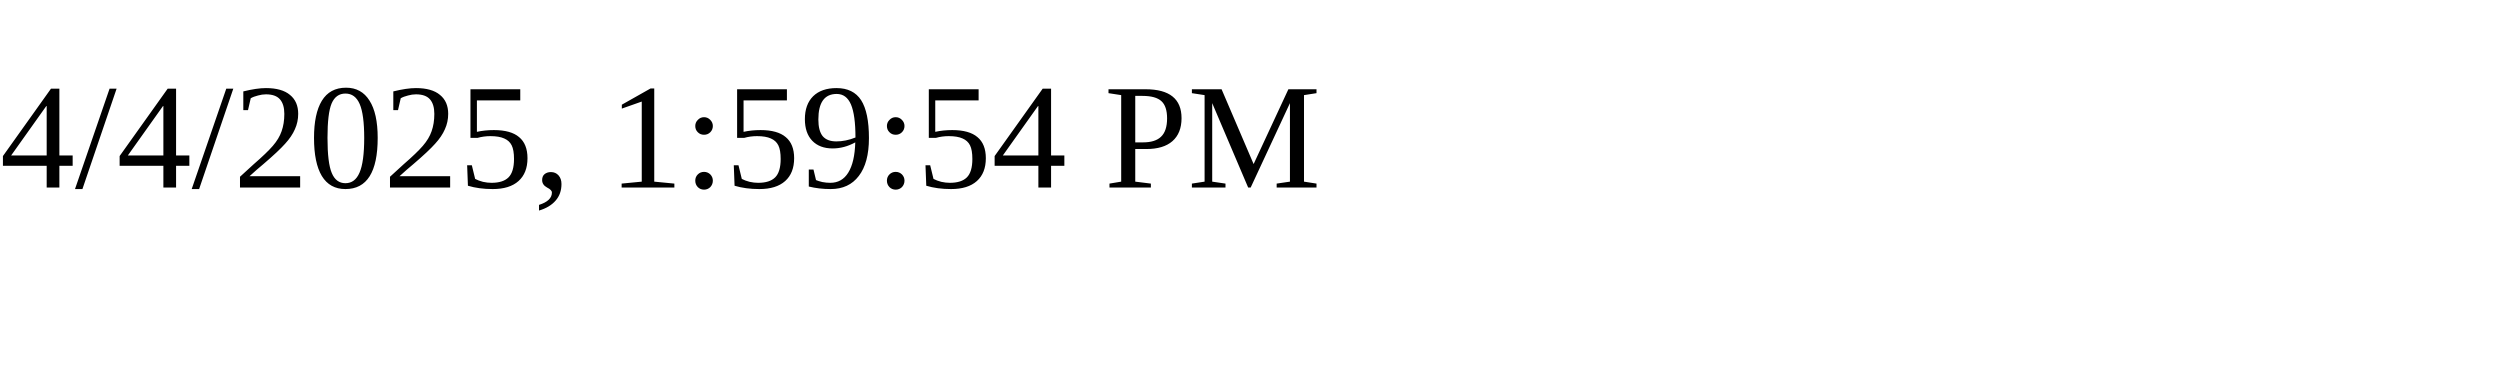
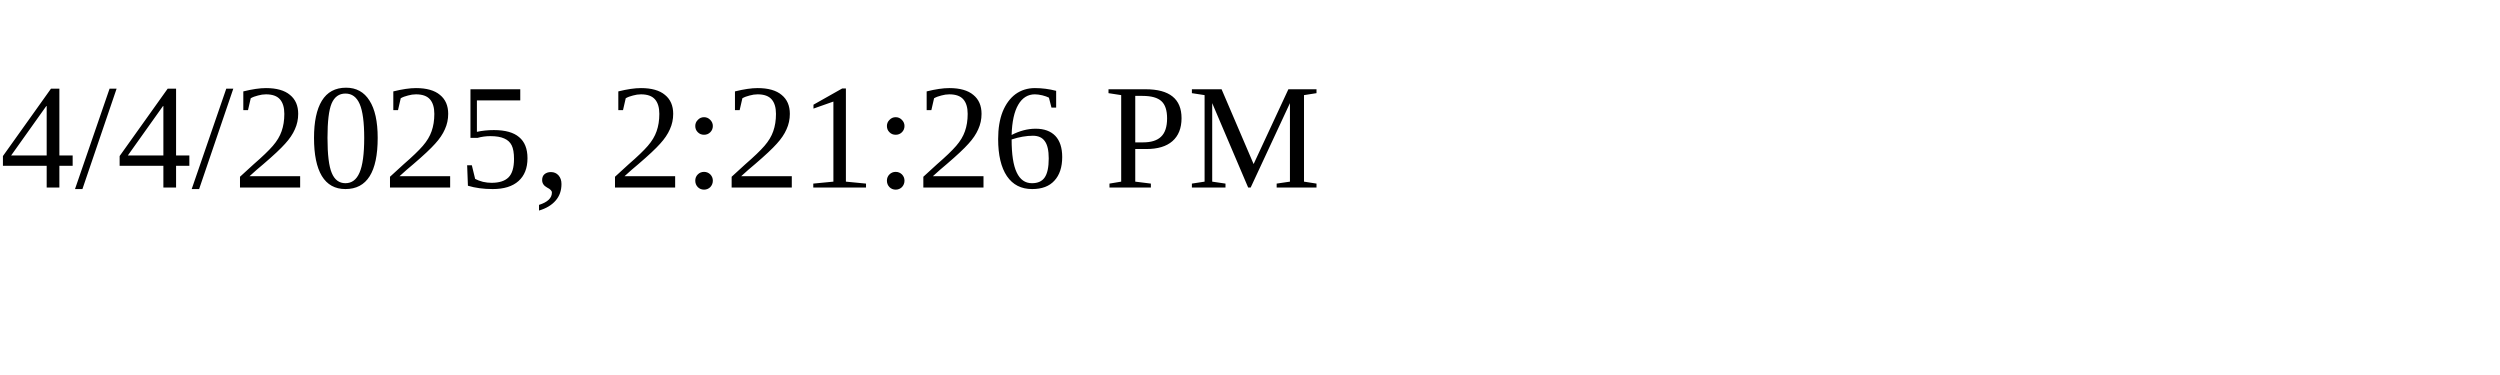
<svg xmlns="http://www.w3.org/2000/svg" height="30" width="200">
-   <text x="0" y="15">4/4/2025, 1:59:54 PM</text>
+   <text x="0" y="15">4/4/2025, 2:21:26 PM</text>
</svg>
